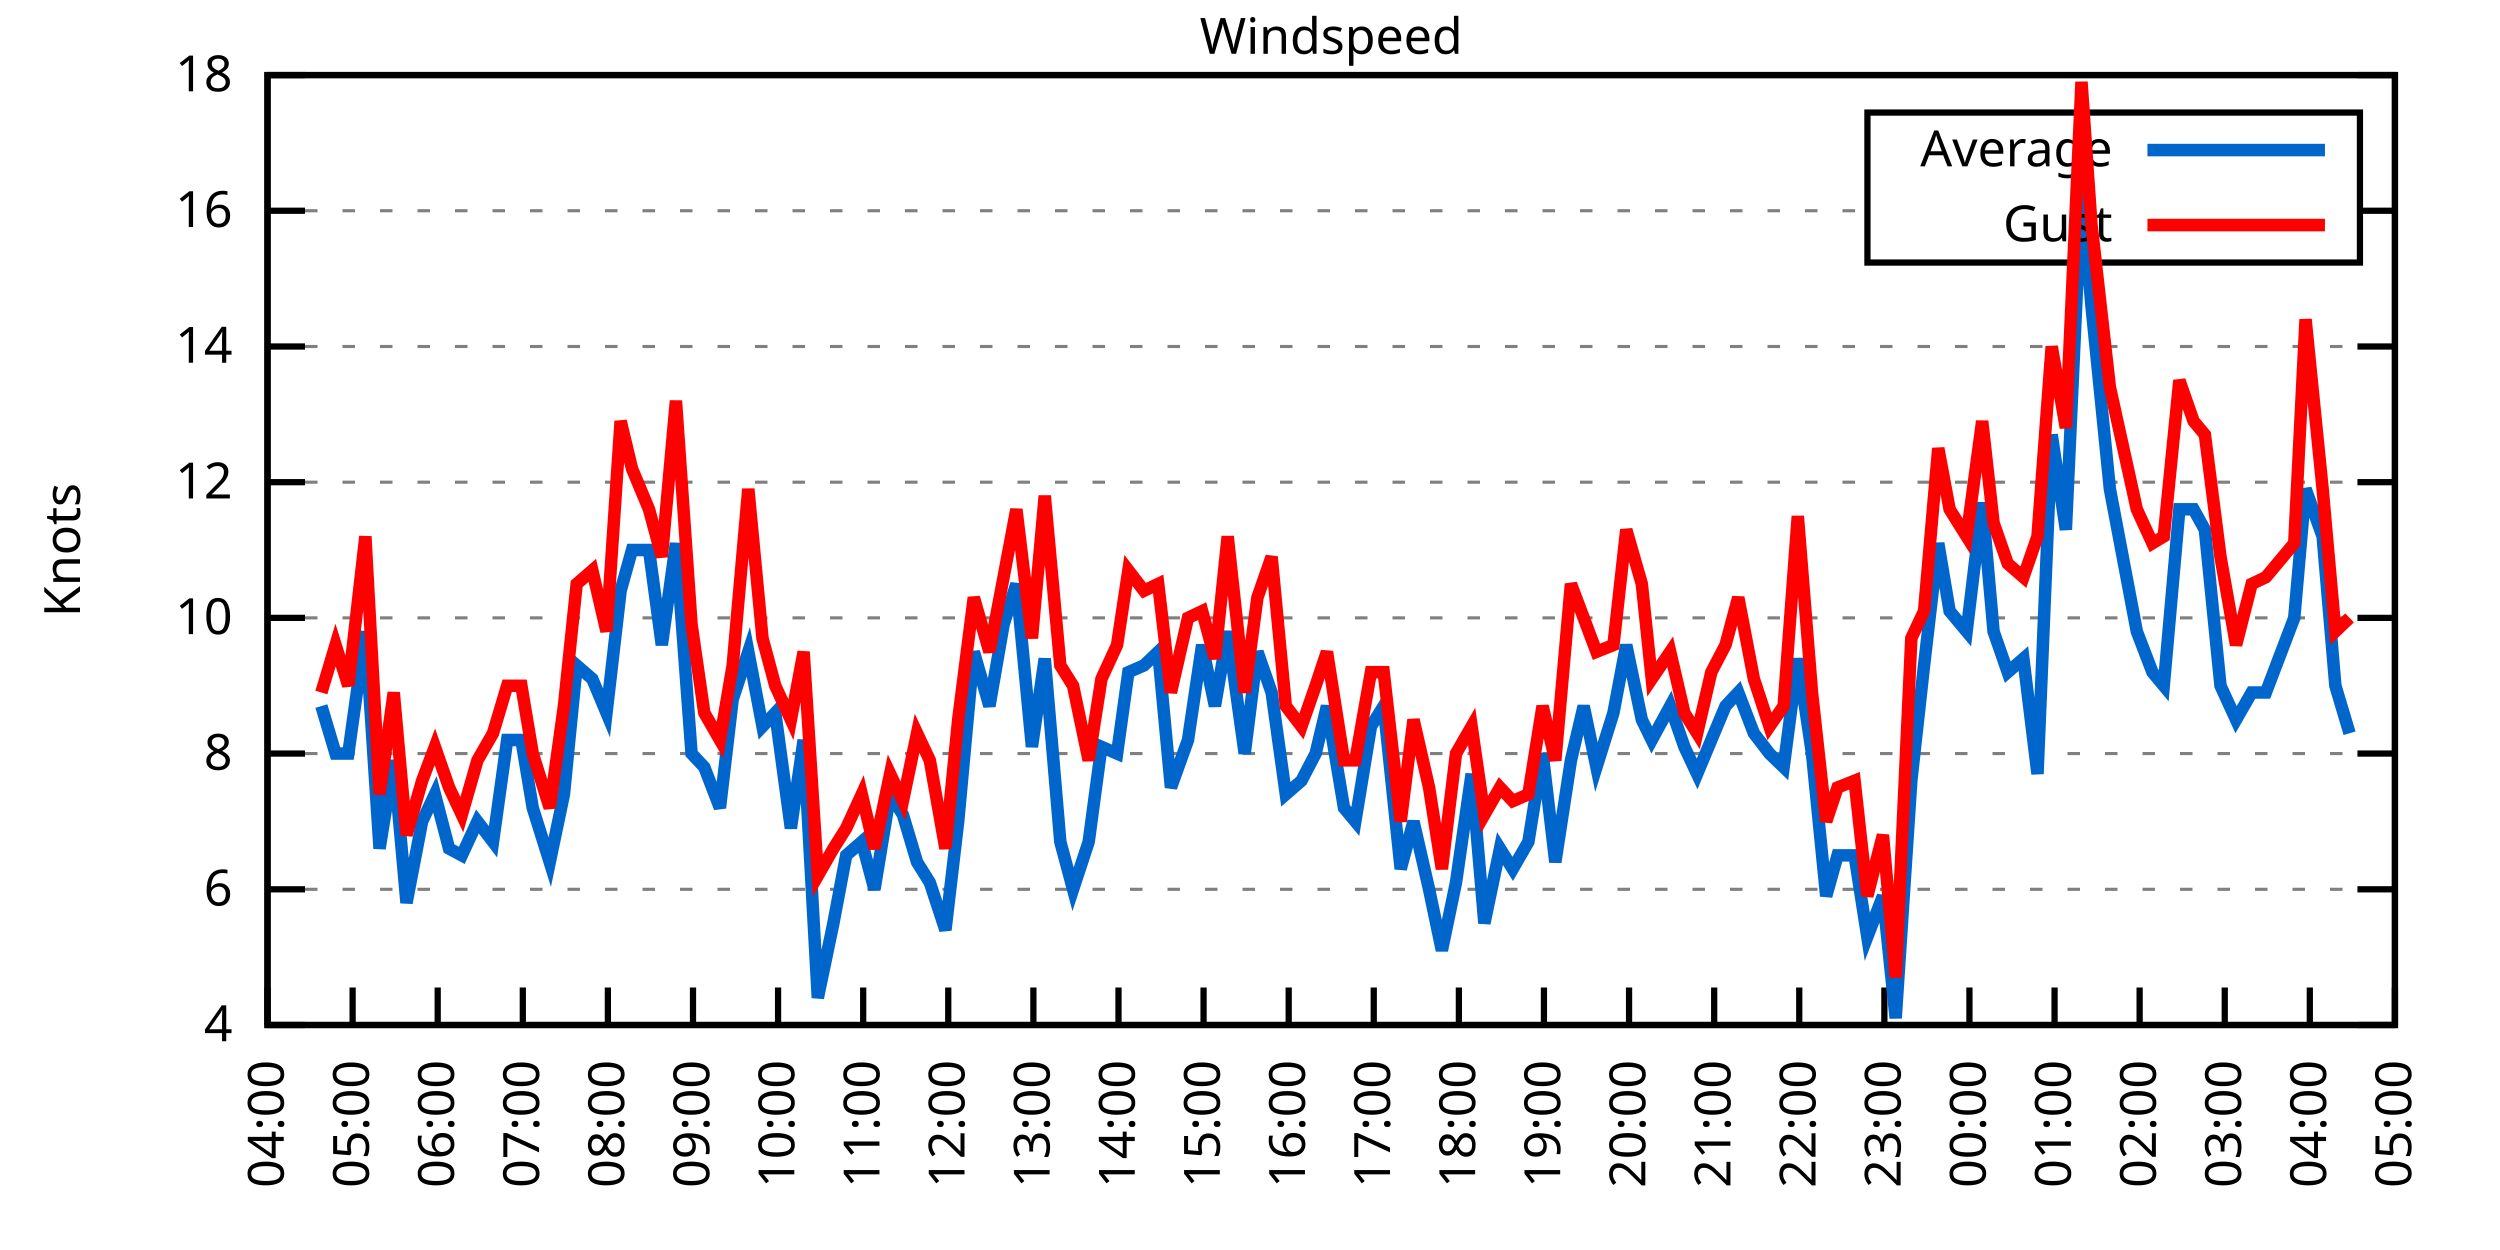
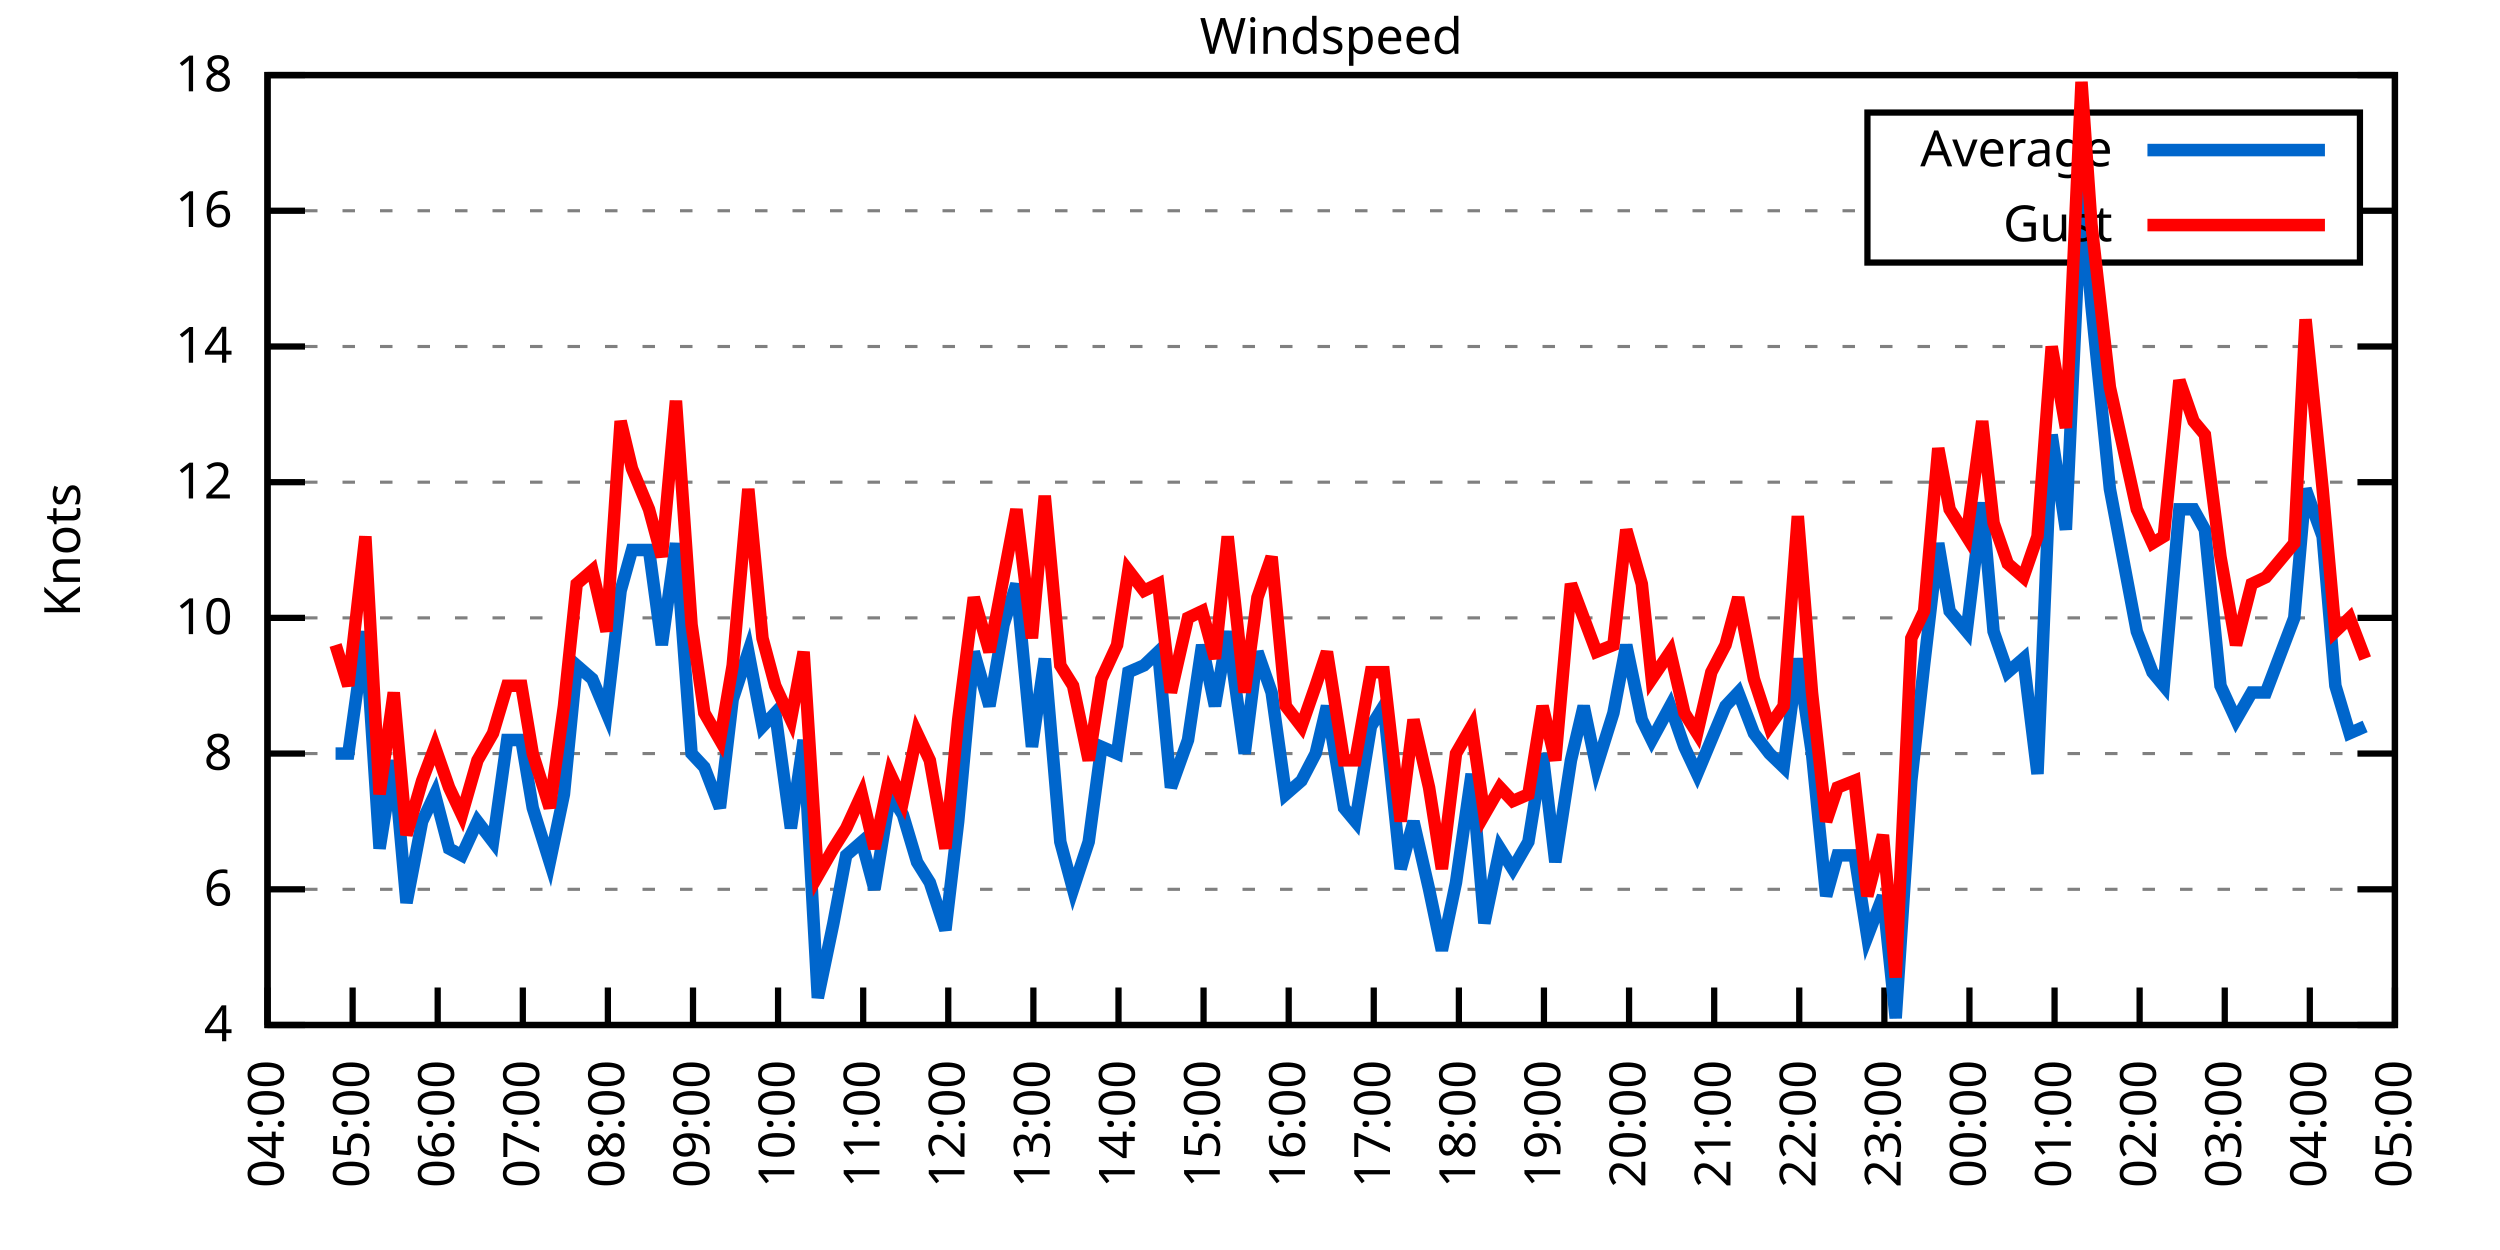
<svg xmlns="http://www.w3.org/2000/svg" xmlns:xlink="http://www.w3.org/1999/xlink" width="400" height="200" viewBox="0 0 400 200">
  <g id="gnuplot_canvas">
    <rect x="0" y="0" width="400" height="200" fill="none" />
    <defs>
      <circle id="gpDot" r="0.5" stroke-width="0.5" stroke="currentColor" />
      <path id="gpPt0" stroke-width="0.333" stroke="currentColor" d="M-1,0 h2 M0,-1 v2" />
      <path id="gpPt1" stroke-width="0.333" stroke="currentColor" d="M-1,-1 L1,1 M1,-1 L-1,1" />
      <path id="gpPt2" stroke-width="0.333" stroke="currentColor" d="M-1,0 L1,0 M0,-1 L0,1 M-1,-1 L1,1 M-1,1 L1,-1" />
      <rect id="gpPt3" stroke-width="0.333" stroke="currentColor" x="-1" y="-1" width="2" height="2" />
      <rect id="gpPt4" stroke-width="0.333" stroke="currentColor" fill="currentColor" x="-1" y="-1" width="2" height="2" />
      <circle id="gpPt5" stroke-width="0.333" stroke="currentColor" cx="0" cy="0" r="1" />
      <use xlink:href="#gpPt5" id="gpPt6" fill="currentColor" stroke="none" />
      <path id="gpPt7" stroke-width="0.333" stroke="currentColor" d="M0,-1.33 L-1.33,0.67 L1.33,0.67 z" />
      <use xlink:href="#gpPt7" id="gpPt8" fill="currentColor" stroke="none" />
      <use xlink:href="#gpPt7" id="gpPt9" stroke="currentColor" transform="rotate(180)" />
      <use xlink:href="#gpPt9" id="gpPt10" fill="currentColor" stroke="none" />
      <use xlink:href="#gpPt3" id="gpPt11" stroke="currentColor" transform="rotate(45)" />
      <use xlink:href="#gpPt11" id="gpPt12" fill="currentColor" stroke="none" />
      <path id="gpPt13" stroke-width="0.333" stroke="currentColor" d="M0,1.330 L1.265,0.411 L0.782,-1.067 L-0.782,-1.076 L-1.265,0.411 z" />
      <use xlink:href="#gpPt13" id="gpPt14" fill="currentColor" stroke="none" />
      <filter id="textbox" filterUnits="objectBoundingBox" x="0" y="0" height="1" width="1">
        <feFlood flood-color="white" flood-opacity="1" result="bgnd" />
        <feComposite in="SourceGraphic" in2="bgnd" operator="atop" />
      </filter>
      <filter id="greybox" filterUnits="objectBoundingBox" x="0" y="0" height="1" width="1">
        <feFlood flood-color="lightgrey" flood-opacity="1" result="grey" />
        <feComposite in="SourceGraphic" in2="grey" operator="atop" />
      </filter>
    </defs>
    <g fill="none" color="white" stroke="currentColor" stroke-width="1.00" stroke-linecap="butt" stroke-linejoin="miter">
</g>
    <g fill="none" color="black" stroke="currentColor" stroke-width="1.00" stroke-linecap="butt" stroke-linejoin="miter">
      <g stroke="none" shape-rendering="crispEdges">
        <polygon fill="rgb(255, 255, 255)" points="42.80,164.00 383.18,164.00 383.18,12.02 42.80,12.02 " />
      </g>
    </g>
    <g fill="none" color="black" stroke="currentColor" stroke-width="1.00" stroke-linecap="butt" stroke-linejoin="miter">
</g>
    <g fill="none" color="black" stroke="black" stroke-width="0.50" stroke-linecap="butt" stroke-linejoin="miter">
</g>
    <g fill="none" color="gray" stroke="currentColor" stroke-width="0.50" stroke-linecap="butt" stroke-linejoin="miter">
      <path stroke="gray" stroke-dasharray="2,4" class="gridline" d="M42.80,164.00 L383.19,164.00  " />
    </g>
    <g fill="none" color="gray" stroke="gray" stroke-width="1.00" stroke-linecap="butt" stroke-linejoin="miter">
</g>
    <g fill="none" color="black" stroke="currentColor" stroke-width="1.00" stroke-linecap="butt" stroke-linejoin="miter">
      <path stroke="black" d="M42.80,164.00 L48.80,164.00 M383.19,164.00 L377.19,164.00  " />
      <g transform="translate(37.20,166.60)" stroke="none" fill="black" font-family="Sans" font-size="8.00" text-anchor="end">
        <text>
          <tspan font-family="Sans"> 4</tspan>
        </text>
      </g>
    </g>
    <g fill="none" color="black" stroke="currentColor" stroke-width="1.00" stroke-linecap="butt" stroke-linejoin="miter">
</g>
    <g fill="none" color="black" stroke="black" stroke-width="0.50" stroke-linecap="butt" stroke-linejoin="miter">
</g>
    <g fill="none" color="gray" stroke="currentColor" stroke-width="0.50" stroke-linecap="butt" stroke-linejoin="miter">
      <path stroke="gray" stroke-dasharray="2,4" class="gridline" d="M42.80,142.29 L383.19,142.29  " />
    </g>
    <g fill="none" color="gray" stroke="gray" stroke-width="1.00" stroke-linecap="butt" stroke-linejoin="miter">
</g>
    <g fill="none" color="black" stroke="currentColor" stroke-width="1.00" stroke-linecap="butt" stroke-linejoin="miter">
      <path stroke="black" d="M42.80,142.29 L48.80,142.29 M383.19,142.29 L377.19,142.29  " />
      <g transform="translate(37.20,144.89)" stroke="none" fill="black" font-family="Sans" font-size="8.00" text-anchor="end">
        <text>
          <tspan font-family="Sans"> 6</tspan>
        </text>
      </g>
    </g>
    <g fill="none" color="black" stroke="currentColor" stroke-width="1.00" stroke-linecap="butt" stroke-linejoin="miter">
</g>
    <g fill="none" color="black" stroke="black" stroke-width="0.50" stroke-linecap="butt" stroke-linejoin="miter">
</g>
    <g fill="none" color="gray" stroke="currentColor" stroke-width="0.50" stroke-linecap="butt" stroke-linejoin="miter">
      <path stroke="gray" stroke-dasharray="2,4" class="gridline" d="M42.80,120.57 L383.19,120.57  " />
    </g>
    <g fill="none" color="gray" stroke="gray" stroke-width="1.00" stroke-linecap="butt" stroke-linejoin="miter">
</g>
    <g fill="none" color="black" stroke="currentColor" stroke-width="1.00" stroke-linecap="butt" stroke-linejoin="miter">
      <path stroke="black" d="M42.80,120.57 L48.80,120.57 M383.19,120.57 L377.19,120.57  " />
      <g transform="translate(37.20,123.17)" stroke="none" fill="black" font-family="Sans" font-size="8.00" text-anchor="end">
        <text>
          <tspan font-family="Sans"> 8</tspan>
        </text>
      </g>
    </g>
    <g fill="none" color="black" stroke="currentColor" stroke-width="1.00" stroke-linecap="butt" stroke-linejoin="miter">
</g>
    <g fill="none" color="black" stroke="black" stroke-width="0.50" stroke-linecap="butt" stroke-linejoin="miter">
</g>
    <g fill="none" color="gray" stroke="currentColor" stroke-width="0.50" stroke-linecap="butt" stroke-linejoin="miter">
      <path stroke="gray" stroke-dasharray="2,4" class="gridline" d="M42.80,98.86 L383.19,98.86  " />
    </g>
    <g fill="none" color="gray" stroke="gray" stroke-width="1.00" stroke-linecap="butt" stroke-linejoin="miter">
</g>
    <g fill="none" color="black" stroke="currentColor" stroke-width="1.00" stroke-linecap="butt" stroke-linejoin="miter">
      <path stroke="black" d="M42.80,98.86 L48.80,98.86 M383.19,98.86 L377.19,98.86  " />
      <g transform="translate(37.20,101.46)" stroke="none" fill="black" font-family="Sans" font-size="8.00" text-anchor="end">
        <text>
          <tspan font-family="Sans"> 10</tspan>
        </text>
      </g>
    </g>
    <g fill="none" color="black" stroke="currentColor" stroke-width="1.00" stroke-linecap="butt" stroke-linejoin="miter">
</g>
    <g fill="none" color="black" stroke="black" stroke-width="0.50" stroke-linecap="butt" stroke-linejoin="miter">
</g>
    <g fill="none" color="gray" stroke="currentColor" stroke-width="0.50" stroke-linecap="butt" stroke-linejoin="miter">
      <path stroke="gray" stroke-dasharray="2,4" class="gridline" d="M42.80,77.15 L383.19,77.15  " />
    </g>
    <g fill="none" color="gray" stroke="gray" stroke-width="1.00" stroke-linecap="butt" stroke-linejoin="miter">
</g>
    <g fill="none" color="black" stroke="currentColor" stroke-width="1.00" stroke-linecap="butt" stroke-linejoin="miter">
      <path stroke="black" d="M42.80,77.15 L48.80,77.15 M383.19,77.15 L377.19,77.15  " />
      <g transform="translate(37.20,79.75)" stroke="none" fill="black" font-family="Sans" font-size="8.00" text-anchor="end">
        <text>
          <tspan font-family="Sans"> 12</tspan>
        </text>
      </g>
    </g>
    <g fill="none" color="black" stroke="currentColor" stroke-width="1.00" stroke-linecap="butt" stroke-linejoin="miter">
</g>
    <g fill="none" color="black" stroke="black" stroke-width="0.50" stroke-linecap="butt" stroke-linejoin="miter">
</g>
    <g fill="none" color="gray" stroke="currentColor" stroke-width="0.50" stroke-linecap="butt" stroke-linejoin="miter">
      <path stroke="gray" stroke-dasharray="2,4" class="gridline" d="M42.80,55.44 L383.19,55.44  " />
    </g>
    <g fill="none" color="gray" stroke="gray" stroke-width="1.00" stroke-linecap="butt" stroke-linejoin="miter">
</g>
    <g fill="none" color="black" stroke="currentColor" stroke-width="1.00" stroke-linecap="butt" stroke-linejoin="miter">
      <path stroke="black" d="M42.80,55.44 L48.80,55.44 M383.19,55.44 L377.19,55.44  " />
      <g transform="translate(37.20,58.04)" stroke="none" fill="black" font-family="Sans" font-size="8.00" text-anchor="end">
        <text>
          <tspan font-family="Sans"> 14</tspan>
        </text>
      </g>
    </g>
    <g fill="none" color="black" stroke="currentColor" stroke-width="1.00" stroke-linecap="butt" stroke-linejoin="miter">
</g>
    <g fill="none" color="black" stroke="black" stroke-width="0.50" stroke-linecap="butt" stroke-linejoin="miter">
</g>
    <g fill="none" color="gray" stroke="currentColor" stroke-width="0.50" stroke-linecap="butt" stroke-linejoin="miter">
      <path stroke="gray" stroke-dasharray="2,4" class="gridline" d="M42.80,33.72 L298.79,33.72 M377.59,33.72 L383.19,33.72  " />
    </g>
    <g fill="none" color="gray" stroke="gray" stroke-width="1.00" stroke-linecap="butt" stroke-linejoin="miter">
</g>
    <g fill="none" color="black" stroke="currentColor" stroke-width="1.00" stroke-linecap="butt" stroke-linejoin="miter">
      <path stroke="black" d="M42.80,33.72 L48.80,33.72 M383.19,33.72 L377.19,33.72  " />
      <g transform="translate(37.20,36.32)" stroke="none" fill="black" font-family="Sans" font-size="8.00" text-anchor="end">
        <text>
          <tspan font-family="Sans"> 16</tspan>
        </text>
      </g>
    </g>
    <g fill="none" color="black" stroke="currentColor" stroke-width="1.00" stroke-linecap="butt" stroke-linejoin="miter">
</g>
    <g fill="none" color="black" stroke="black" stroke-width="0.50" stroke-linecap="butt" stroke-linejoin="miter">
</g>
    <g fill="none" color="gray" stroke="currentColor" stroke-width="0.50" stroke-linecap="butt" stroke-linejoin="miter">
      <path stroke="gray" stroke-dasharray="2,4" class="gridline" d="M42.80,12.01 L383.19,12.01  " />
    </g>
    <g fill="none" color="gray" stroke="gray" stroke-width="1.00" stroke-linecap="butt" stroke-linejoin="miter">
</g>
    <g fill="none" color="black" stroke="currentColor" stroke-width="1.00" stroke-linecap="butt" stroke-linejoin="miter">
      <path stroke="black" d="M42.80,12.01 L48.80,12.01 M383.19,12.01 L377.19,12.01  " />
      <g transform="translate(37.20,14.61)" stroke="none" fill="black" font-family="Sans" font-size="8.00" text-anchor="end">
        <text>
          <tspan font-family="Sans"> 18</tspan>
        </text>
      </g>
    </g>
    <g fill="none" color="black" stroke="currentColor" stroke-width="1.00" stroke-linecap="butt" stroke-linejoin="miter">
      <path stroke="black" d="M42.80,164.00 L42.80,158.00  " />
      <g transform="translate(45.40,169.60) rotate(270.00)" stroke="none" fill="black" font-family="Sans" font-size="8.00" text-anchor="end">
        <text>
          <tspan font-family="Sans">04:00</tspan>
        </text>
      </g>
    </g>
    <g fill="none" color="black" stroke="currentColor" stroke-width="1.00" stroke-linecap="butt" stroke-linejoin="miter">
      <path stroke="black" d="M56.42,164.00 L56.42,158.00  " />
      <g transform="translate(59.02,169.60) rotate(270.00)" stroke="none" fill="black" font-family="Sans" font-size="8.00" text-anchor="end">
        <text>
          <tspan font-family="Sans">05:00</tspan>
        </text>
      </g>
    </g>
    <g fill="none" color="black" stroke="currentColor" stroke-width="1.00" stroke-linecap="butt" stroke-linejoin="miter">
      <path stroke="black" d="M70.03,164.00 L70.03,158.00  " />
      <g transform="translate(72.63,169.60) rotate(270.00)" stroke="none" fill="black" font-family="Sans" font-size="8.00" text-anchor="end">
        <text>
          <tspan font-family="Sans">06:00</tspan>
        </text>
      </g>
    </g>
    <g fill="none" color="black" stroke="currentColor" stroke-width="1.00" stroke-linecap="butt" stroke-linejoin="miter">
      <path stroke="black" d="M83.65,164.00 L83.65,158.00  " />
      <g transform="translate(86.25,169.60) rotate(270.00)" stroke="none" fill="black" font-family="Sans" font-size="8.00" text-anchor="end">
        <text>
          <tspan font-family="Sans">07:00</tspan>
        </text>
      </g>
    </g>
    <g fill="none" color="black" stroke="currentColor" stroke-width="1.00" stroke-linecap="butt" stroke-linejoin="miter">
      <path stroke="black" d="M97.26,164.00 L97.26,158.00  " />
      <g transform="translate(99.86,169.60) rotate(270.00)" stroke="none" fill="black" font-family="Sans" font-size="8.00" text-anchor="end">
        <text>
          <tspan font-family="Sans">08:00</tspan>
        </text>
      </g>
    </g>
    <g fill="none" color="black" stroke="currentColor" stroke-width="1.00" stroke-linecap="butt" stroke-linejoin="miter">
      <path stroke="black" d="M110.88,164.00 L110.88,158.00  " />
      <g transform="translate(113.48,169.60) rotate(270.00)" stroke="none" fill="black" font-family="Sans" font-size="8.00" text-anchor="end">
        <text>
          <tspan font-family="Sans">09:00</tspan>
        </text>
      </g>
    </g>
    <g fill="none" color="black" stroke="currentColor" stroke-width="1.00" stroke-linecap="butt" stroke-linejoin="miter">
      <path stroke="black" d="M124.49,164.00 L124.49,158.00  " />
      <g transform="translate(127.09,169.60) rotate(270.00)" stroke="none" fill="black" font-family="Sans" font-size="8.00" text-anchor="end">
        <text>
          <tspan font-family="Sans">10:00</tspan>
        </text>
      </g>
    </g>
    <g fill="none" color="black" stroke="currentColor" stroke-width="1.00" stroke-linecap="butt" stroke-linejoin="miter">
      <path stroke="black" d="M138.11,164.00 L138.11,158.00  " />
      <g transform="translate(140.71,169.60) rotate(270.00)" stroke="none" fill="black" font-family="Sans" font-size="8.00" text-anchor="end">
        <text>
          <tspan font-family="Sans">11:00</tspan>
        </text>
      </g>
    </g>
    <g fill="none" color="black" stroke="currentColor" stroke-width="1.00" stroke-linecap="butt" stroke-linejoin="miter">
      <path stroke="black" d="M151.72,164.00 L151.72,158.00  " />
      <g transform="translate(154.32,169.60) rotate(270.00)" stroke="none" fill="black" font-family="Sans" font-size="8.00" text-anchor="end">
        <text>
          <tspan font-family="Sans">12:00</tspan>
        </text>
      </g>
    </g>
    <g fill="none" color="black" stroke="currentColor" stroke-width="1.00" stroke-linecap="butt" stroke-linejoin="miter">
      <path stroke="black" d="M165.34,164.00 L165.34,158.00  " />
      <g transform="translate(167.94,169.60) rotate(270.00)" stroke="none" fill="black" font-family="Sans" font-size="8.00" text-anchor="end">
        <text>
          <tspan font-family="Sans">13:00</tspan>
        </text>
      </g>
    </g>
    <g fill="none" color="black" stroke="currentColor" stroke-width="1.00" stroke-linecap="butt" stroke-linejoin="miter">
      <path stroke="black" d="M178.96,164.00 L178.96,158.00  " />
      <g transform="translate(181.56,169.60) rotate(270.00)" stroke="none" fill="black" font-family="Sans" font-size="8.00" text-anchor="end">
        <text>
          <tspan font-family="Sans">14:00</tspan>
        </text>
      </g>
    </g>
    <g fill="none" color="black" stroke="currentColor" stroke-width="1.00" stroke-linecap="butt" stroke-linejoin="miter">
      <path stroke="black" d="M192.57,164.00 L192.57,158.00  " />
      <g transform="translate(195.17,169.60) rotate(270.00)" stroke="none" fill="black" font-family="Sans" font-size="8.00" text-anchor="end">
        <text>
          <tspan font-family="Sans">15:00</tspan>
        </text>
      </g>
    </g>
    <g fill="none" color="black" stroke="currentColor" stroke-width="1.00" stroke-linecap="butt" stroke-linejoin="miter">
      <path stroke="black" d="M206.19,164.00 L206.19,158.00  " />
      <g transform="translate(208.79,169.60) rotate(270.00)" stroke="none" fill="black" font-family="Sans" font-size="8.00" text-anchor="end">
        <text>
          <tspan font-family="Sans">16:00</tspan>
        </text>
      </g>
    </g>
    <g fill="none" color="black" stroke="currentColor" stroke-width="1.00" stroke-linecap="butt" stroke-linejoin="miter">
      <path stroke="black" d="M219.80,164.00 L219.80,158.00  " />
      <g transform="translate(222.40,169.60) rotate(270.00)" stroke="none" fill="black" font-family="Sans" font-size="8.00" text-anchor="end">
        <text>
          <tspan font-family="Sans">17:00</tspan>
        </text>
      </g>
    </g>
    <g fill="none" color="black" stroke="currentColor" stroke-width="1.00" stroke-linecap="butt" stroke-linejoin="miter">
      <path stroke="black" d="M233.42,164.00 L233.42,158.00  " />
      <g transform="translate(236.02,169.60) rotate(270.00)" stroke="none" fill="black" font-family="Sans" font-size="8.00" text-anchor="end">
        <text>
          <tspan font-family="Sans">18:00</tspan>
        </text>
      </g>
    </g>
    <g fill="none" color="black" stroke="currentColor" stroke-width="1.00" stroke-linecap="butt" stroke-linejoin="miter">
      <path stroke="black" d="M247.03,164.00 L247.03,158.00  " />
      <g transform="translate(249.63,169.60) rotate(270.00)" stroke="none" fill="black" font-family="Sans" font-size="8.00" text-anchor="end">
        <text>
          <tspan font-family="Sans">19:00</tspan>
        </text>
      </g>
    </g>
    <g fill="none" color="black" stroke="currentColor" stroke-width="1.00" stroke-linecap="butt" stroke-linejoin="miter">
      <path stroke="black" d="M260.65,164.00 L260.65,158.00  " />
      <g transform="translate(263.25,169.60) rotate(270.00)" stroke="none" fill="black" font-family="Sans" font-size="8.00" text-anchor="end">
        <text>
          <tspan font-family="Sans">20:00</tspan>
        </text>
      </g>
    </g>
    <g fill="none" color="black" stroke="currentColor" stroke-width="1.00" stroke-linecap="butt" stroke-linejoin="miter">
      <path stroke="black" d="M274.27,164.00 L274.27,158.00  " />
      <g transform="translate(276.87,169.60) rotate(270.00)" stroke="none" fill="black" font-family="Sans" font-size="8.00" text-anchor="end">
        <text>
          <tspan font-family="Sans">21:00</tspan>
        </text>
      </g>
    </g>
    <g fill="none" color="black" stroke="currentColor" stroke-width="1.00" stroke-linecap="butt" stroke-linejoin="miter">
      <path stroke="black" d="M287.88,164.00 L287.88,158.00  " />
      <g transform="translate(290.48,169.60) rotate(270.00)" stroke="none" fill="black" font-family="Sans" font-size="8.00" text-anchor="end">
        <text>
          <tspan font-family="Sans">22:00</tspan>
        </text>
      </g>
    </g>
    <g fill="none" color="black" stroke="currentColor" stroke-width="1.00" stroke-linecap="butt" stroke-linejoin="miter">
      <path stroke="black" d="M301.50,164.00 L301.50,158.00  " />
      <g transform="translate(304.10,169.60) rotate(270.00)" stroke="none" fill="black" font-family="Sans" font-size="8.00" text-anchor="end">
        <text>
          <tspan font-family="Sans">23:00</tspan>
        </text>
      </g>
    </g>
    <g fill="none" color="black" stroke="currentColor" stroke-width="1.00" stroke-linecap="butt" stroke-linejoin="miter">
      <path stroke="black" d="M315.11,164.00 L315.11,158.00  " />
      <g transform="translate(317.71,169.60) rotate(270.00)" stroke="none" fill="black" font-family="Sans" font-size="8.00" text-anchor="end">
        <text>
          <tspan font-family="Sans">00:00</tspan>
        </text>
      </g>
    </g>
    <g fill="none" color="black" stroke="currentColor" stroke-width="1.00" stroke-linecap="butt" stroke-linejoin="miter">
      <path stroke="black" d="M328.73,164.00 L328.73,158.00  " />
      <g transform="translate(331.33,169.60) rotate(270.00)" stroke="none" fill="black" font-family="Sans" font-size="8.00" text-anchor="end">
        <text>
          <tspan font-family="Sans">01:00</tspan>
        </text>
      </g>
    </g>
    <g fill="none" color="black" stroke="currentColor" stroke-width="1.00" stroke-linecap="butt" stroke-linejoin="miter">
      <path stroke="black" d="M342.34,164.00 L342.34,158.00  " />
      <g transform="translate(344.94,169.60) rotate(270.00)" stroke="none" fill="black" font-family="Sans" font-size="8.00" text-anchor="end">
        <text>
          <tspan font-family="Sans">02:00</tspan>
        </text>
      </g>
    </g>
    <g fill="none" color="black" stroke="currentColor" stroke-width="1.00" stroke-linecap="butt" stroke-linejoin="miter">
      <path stroke="black" d="M355.96,164.00 L355.96,158.00  " />
      <g transform="translate(358.56,169.60) rotate(270.00)" stroke="none" fill="black" font-family="Sans" font-size="8.00" text-anchor="end">
        <text>
          <tspan font-family="Sans">03:00</tspan>
        </text>
      </g>
    </g>
    <g fill="none" color="black" stroke="currentColor" stroke-width="1.00" stroke-linecap="butt" stroke-linejoin="miter">
      <path stroke="black" d="M369.57,164.00 L369.57,158.00  " />
      <g transform="translate(372.17,169.60) rotate(270.00)" stroke="none" fill="black" font-family="Sans" font-size="8.00" text-anchor="end">
        <text>
          <tspan font-family="Sans">04:00</tspan>
        </text>
      </g>
    </g>
    <g fill="none" color="black" stroke="currentColor" stroke-width="1.00" stroke-linecap="butt" stroke-linejoin="miter">
      <path stroke="black" d="M383.19,164.00 L383.19,158.00  " />
      <g transform="translate(385.79,169.60) rotate(270.00)" stroke="none" fill="black" font-family="Sans" font-size="8.00" text-anchor="end">
        <text>
          <tspan font-family="Sans">05:00</tspan>
        </text>
      </g>
    </g>
    <g fill="none" color="black" stroke="currentColor" stroke-width="1.00" stroke-linecap="butt" stroke-linejoin="miter">
</g>
    <g fill="none" color="black" stroke="currentColor" stroke-width="1.00" stroke-linecap="butt" stroke-linejoin="miter">
      <path stroke="black" d="M42.80,12.01 L42.80,164.00 L383.19,164.00 L383.19,12.01 L42.80,12.01 Z  " />
    </g>
    <g fill="none" color="black" stroke="currentColor" stroke-width="1.00" stroke-linecap="butt" stroke-linejoin="miter">
</g>
    <g fill="none" color="black" stroke="currentColor" stroke-width="1.00" stroke-linecap="butt" stroke-linejoin="miter">
      <path stroke="black" d="M298.79,42.01 L298.79,18.01 L377.59,18.01 L377.59,42.01 L298.79,42.01 Z  " />
    </g>
    <g id="Windspeed_plot_1">
      <g fill="none" color="white" stroke="black" stroke-width="2.00" stroke-linecap="butt" stroke-linejoin="miter">
</g>
      <g fill="none" color="black" stroke="currentColor" stroke-width="2.00" stroke-linecap="butt" stroke-linejoin="miter">
        <g transform="translate(337.99,26.61)" stroke="none" fill="black" font-family="Sans" font-size="8.00" text-anchor="end">
          <text>
            <tspan font-family="Sans">Average</tspan>
          </text>
        </g>
      </g>
      <g fill="none" color="black" stroke="currentColor" stroke-width="2.00" stroke-linecap="butt" stroke-linejoin="miter">
-         <path stroke="rgb(  0, 102, 204)" d="M343.59,24.01 L371.99,24.01 M51.42,112.97 L53.69,120.57 L55.73,120.57 L58.46,101.03 L60.73,135.77 L63.00,121.66   L65.04,144.46 L67.54,131.43 L69.58,127.09 L71.85,135.77 L73.89,136.86 L76.39,131.43 L78.88,134.69 L81.15,118.40   L83.42,118.40 L85.24,129.26 L87.96,137.94 L90.23,127.09 L92.27,106.46 L94.77,108.63 L97.04,114.06 L99.30,94.52   L101.12,88.00 L103.84,88.00 L105.89,103.20 L108.15,86.92 L110.65,120.57 L112.69,122.75 L115.19,129.26 L117.23,111.89   L119.73,104.29 L122.00,116.23 L124.04,114.06 L126.54,132.52 L128.58,118.40 L130.85,159.66 L133.34,147.72 L135.39,136.86   L137.88,134.69 L139.92,142.29 L142.42,127.09 L144.46,130.35 L146.73,137.94 L148.77,141.20 L151.27,148.80 L153.31,131.43   L155.81,104.29 L158.31,112.97 L160.57,99.95 L162.62,93.43 L165.11,119.49 L167.16,105.38 L169.65,134.69 L171.69,142.29   L174.19,134.69 L176.23,119.49 L178.73,120.57 L180.54,107.55 L183.04,106.46 L185.31,104.29 L187.35,126.00 L190.08,118.40   L192.34,103.20 L194.39,112.97 L196.43,101.03 L199.15,120.57 L201.19,104.29 L203.46,110.80 L205.73,127.09 L208.23,124.92   L210.50,120.57 L212.31,112.97 L215.04,129.26 L216.85,131.43 L219.35,116.23 L221.39,112.97 L224.11,139.03 L226.16,131.43   L228.65,142.29 L230.70,152.06 L232.96,141.20 L235.46,123.83 L237.50,147.72 L240.00,135.77 L242.04,139.03 L244.54,134.69   L246.81,120.57 L248.85,137.94 L251.35,121.66 L253.39,112.97 L255.43,122.75 L258.15,114.06 L260.20,103.20 L262.69,115.15   L264.28,118.40 L267.23,112.97 L269.50,119.49 L271.54,123.83 L273.81,118.40 L276.08,112.97 L278.12,110.80 L280.62,117.32   L283.12,120.57 L285.38,122.75 L287.65,105.38 L289.92,120.57 L292.19,143.37 L294.01,136.86 L296.73,136.86 L298.77,149.89   L301.27,143.37 L303.31,162.91 L305.81,124.92 L307.85,106.46 L310.12,86.92 L311.94,97.78 L314.66,101.03 L317.15,80.41   L318.97,101.03 L321.24,107.55 L323.74,105.38 L326.00,123.83 L328.27,69.55 L330.54,84.75 L333.04,30.47 L334.63,48.92   L337.58,78.23 L341.89,101.03 L344.39,107.55 L346.20,109.72 L348.70,81.49 L350.97,81.49 L352.78,84.75 L355.28,109.72   L357.77,115.15 L360.27,110.80 L362.54,110.80 L367.08,98.86 L368.89,78.23 L371.62,85.83 L373.66,109.72 L375.93,117.32    " />
+         <path stroke="rgb(  0, 102, 204)" d="M343.59,24.01 L371.99,24.01 M53.69,120.57 L55.73,120.57 L58.46,101.03 L60.73,135.77 L63.00,121.66 L65.04,144.46   L67.54,131.43 L69.58,127.09 L71.85,135.77 L73.89,136.86 L76.39,131.43 L78.88,134.69 L81.15,118.40 L83.42,118.40   L85.24,129.26 L87.96,137.94 L90.23,127.09 L92.27,106.46 L94.77,108.63 L97.04,114.06 L99.30,94.52 L101.12,88.00   L103.84,88.00 L105.89,103.20 L108.15,86.92 L110.65,120.57 L112.69,122.75 L115.19,129.26 L117.23,111.89 L119.73,104.29   L122.00,116.23 L124.04,114.06 L126.54,132.52 L128.58,118.40 L130.85,159.66 L133.34,147.72 L135.39,136.86 L137.88,134.69   L139.92,142.29 L142.42,127.09 L144.46,130.35 L146.73,137.94 L148.77,141.20 L151.27,148.80 L153.31,131.43 L155.81,104.29   L158.31,112.97 L160.57,99.95 L162.62,93.43 L165.11,119.49 L167.16,105.38 L169.65,134.69 L171.69,142.29 L174.19,134.69   L176.23,119.49 L178.73,120.57 L180.54,107.55 L183.04,106.46 L185.31,104.29 L187.35,126.00 L190.08,118.40 L192.34,103.20   L194.39,112.97 L196.43,101.03 L199.15,120.57 L201.19,104.29 L203.46,110.80 L205.73,127.09 L208.23,124.92 L210.50,120.57   L212.31,112.97 L215.04,129.26 L216.85,131.43 L219.35,116.23 L221.39,112.97 L224.11,139.03 L226.16,131.43 L228.65,142.29   L230.70,152.06 L232.96,141.20 L235.46,123.83 L237.50,147.72 L240.00,135.77 L242.04,139.03 L244.54,134.69 L246.81,120.57   L248.85,137.94 L251.35,121.66 L253.39,112.97 L255.43,122.75 L258.15,114.06 L260.20,103.20 L262.69,115.15 L264.28,118.40   L267.23,112.97 L269.50,119.49 L271.54,123.83 L273.81,118.40 L276.08,112.97 L278.12,110.80 L280.62,117.32 L283.12,120.57   L285.38,122.75 L287.65,105.38 L289.92,120.57 L292.19,143.37 L294.01,136.86 L296.73,136.86 L298.77,149.89 L301.27,143.37   L303.31,162.91 L305.81,124.92 L307.85,106.46 L310.12,86.92 L311.94,97.78 L314.66,101.03 L317.15,80.41 L318.97,101.03   L321.24,107.55 L323.74,105.38 L326.00,123.83 L328.27,69.55 L330.54,84.75 L333.04,30.47 L334.63,48.92 L337.58,78.23   L341.89,101.03 L344.39,107.55 L346.20,109.72 L348.70,81.49 L350.97,81.49 L352.78,84.75 L355.28,109.72 L357.77,115.15   L360.27,110.80 L362.54,110.80 L367.08,98.86 L368.89,78.23 L371.62,85.83 L373.66,109.72 L375.93,117.32 L378.42,116.23    " />
      </g>
    </g>
    <g id="Windspeed_plot_2">
      <g fill="none" color="black" stroke="currentColor" stroke-width="2.00" stroke-linecap="butt" stroke-linejoin="miter">
        <g transform="translate(337.99,38.61)" stroke="none" fill="black" font-family="Sans" font-size="8.00" text-anchor="end">
          <text>
            <tspan font-family="Sans">Gust</tspan>
          </text>
        </g>
      </g>
      <g fill="none" color="black" stroke="currentColor" stroke-width="2.00" stroke-linecap="butt" stroke-linejoin="miter">
-         <path stroke="rgb(255,   0,   0)" d="M343.59,36.01 L371.99,36.01 M51.42,110.80 L53.69,103.20 L55.73,109.72 L58.46,85.83 L60.73,127.09 L63.00,110.80   L65.04,133.60 L67.54,124.92 L69.58,119.49 L71.85,126.00 L73.89,130.35 L76.39,121.66 L78.88,117.32 L81.15,109.72   L83.42,109.72 L85.24,120.57 L87.96,129.26 L90.23,112.97 L92.27,93.43 L94.77,91.26 L97.04,101.03 L99.30,67.38   L101.12,74.98 L103.84,81.49 L105.89,89.09 L108.15,64.12 L110.65,99.95 L112.69,114.06 L115.19,118.40 L117.23,106.46   L119.73,78.23 L122.00,102.12 L124.04,109.72 L126.54,115.15 L128.58,104.29 L130.85,140.12 L133.34,135.77 L135.39,132.52   L137.88,127.09 L139.92,135.77 L142.42,123.83 L144.46,128.17 L146.73,117.32 L148.77,121.66 L151.27,135.77 L153.31,115.15   L155.81,95.60 L158.31,104.29 L160.57,92.35 L162.62,81.49 L165.11,102.12 L167.16,79.32 L169.65,106.46 L171.69,109.72   L174.19,121.66 L176.23,108.63 L178.73,103.20 L180.54,91.26 L183.04,94.52 L185.31,93.43 L187.35,110.80 L190.08,98.86   L192.34,97.78 L194.39,105.38 L196.43,85.83 L199.15,110.80 L201.19,95.60 L203.46,89.09 L205.73,112.97 L208.23,116.23   L210.50,109.72 L212.31,104.29 L215.04,121.66 L216.85,121.66 L219.35,107.55 L221.39,107.55 L224.11,131.43 L226.16,115.15   L228.65,126.00 L230.70,139.03 L232.96,120.57 L235.46,116.23 L237.50,130.35 L240.00,126.00 L242.04,128.17 L244.54,127.09   L246.81,112.97 L248.85,121.66 L251.35,93.43 L253.39,98.86 L255.43,104.29 L258.15,103.20 L260.20,84.75 L262.69,93.43   L264.28,108.63 L267.23,104.29 L269.50,114.06 L271.54,117.32 L273.81,107.55 L276.08,103.20 L278.12,95.60 L280.62,108.63   L283.12,116.23 L285.38,112.97 L287.65,82.58 L289.92,110.80 L292.19,131.43 L294.01,126.00 L296.73,124.92 L298.77,143.37   L301.27,133.60 L303.31,156.40 L305.81,102.12 L307.85,97.78 L310.12,71.72 L311.94,81.49 L314.66,85.83 L317.15,67.38   L318.97,83.66 L321.24,90.18 L323.74,92.35 L326.00,85.83 L328.27,55.44 L330.54,68.46 L333.04,13.10 L334.63,35.89   L337.58,61.95 L341.89,81.49 L344.39,86.92 L346.20,85.83 L348.70,60.86 L350.97,67.38 L352.78,69.55 L355.28,89.09   L357.77,103.20 L360.27,93.43 L362.54,92.35 L367.08,86.92 L368.89,51.09 L371.62,78.23 L373.66,101.03 L375.93,98.86    " />
+         <path stroke="rgb(255,   0,   0)" d="M343.59,36.01 L371.99,36.01 M53.69,103.20 L55.73,109.72 L58.46,85.83 L60.73,127.09 L63.00,110.80 L65.04,133.60   L67.54,124.92 L69.58,119.49 L71.85,126.00 L73.89,130.35 L76.39,121.66 L78.88,117.32 L81.15,109.72 L83.42,109.72   L85.24,120.57 L87.96,129.26 L90.23,112.97 L92.27,93.43 L94.77,91.26 L97.04,101.03 L99.30,67.38 L101.12,74.98   L103.84,81.49 L105.89,89.09 L108.15,64.12 L110.65,99.95 L112.69,114.06 L115.19,118.40 L117.23,106.46 L119.73,78.23   L122.00,102.12 L124.04,109.72 L126.54,115.15 L128.58,104.29 L130.85,140.12 L133.34,135.77 L135.39,132.52 L137.88,127.09   L139.92,135.77 L142.42,123.83 L144.46,128.17 L146.73,117.32 L148.77,121.66 L151.27,135.77 L153.31,115.15 L155.81,95.60   L158.31,104.29 L160.57,92.35 L162.62,81.49 L165.11,102.12 L167.16,79.32 L169.65,106.46 L171.69,109.72 L174.19,121.66   L176.23,108.63 L178.73,103.20 L180.54,91.26 L183.04,94.52 L185.31,93.43 L187.35,110.80 L190.08,98.86 L192.34,97.78   L194.39,105.38 L196.43,85.83 L199.15,110.80 L201.19,95.60 L203.46,89.09 L205.73,112.97 L208.23,116.23 L210.50,109.72   L212.31,104.29 L215.04,121.66 L216.85,121.66 L219.35,107.55 L221.39,107.55 L224.11,131.43 L226.16,115.15 L228.65,126.00   L230.70,139.03 L232.96,120.57 L235.46,116.23 L237.50,130.35 L240.00,126.00 L242.04,128.17 L244.54,127.09 L246.81,112.97   L248.85,121.66 L251.35,93.43 L253.39,98.86 L255.43,104.29 L258.15,103.20 L260.20,84.75 L262.69,93.43 L264.28,108.63   L267.23,104.29 L269.50,114.06 L271.54,117.32 L273.81,107.55 L276.08,103.20 L278.12,95.60 L280.62,108.63 L283.12,116.23   L285.38,112.97 L287.65,82.58 L289.92,110.80 L292.19,131.43 L294.01,126.00 L296.73,124.92 L298.77,143.37 L301.27,133.60   L303.31,156.40 L305.81,102.12 L307.85,97.78 L310.12,71.72 L311.94,81.49 L314.66,85.83 L317.15,67.38 L318.97,83.66   L321.24,90.18 L323.74,92.35 L326.00,85.83 L328.27,55.44 L330.54,68.46 L333.04,13.10 L334.63,35.89 L337.58,61.95   L341.89,81.49 L344.39,86.92 L346.20,85.83 L348.70,60.86 L350.97,67.38 L352.78,69.55 L355.28,89.09 L357.77,103.20   L360.27,93.43 L362.54,92.35 L367.08,86.92 L368.89,51.09 L371.62,78.23 L373.66,101.03 L375.93,98.86 L378.42,105.38    " />
      </g>
    </g>
    <g fill="none" color="black" stroke="currentColor" stroke-width="2.00" stroke-linecap="butt" stroke-linejoin="miter">
</g>
    <g fill="none" color="black" stroke="black" stroke-width="1.00" stroke-linecap="butt" stroke-linejoin="miter">
</g>
    <g fill="none" color="black" stroke="currentColor" stroke-width="1.00" stroke-linecap="butt" stroke-linejoin="miter">
      <path stroke="black" d="M42.80,12.01 L42.80,164.00 L383.19,164.00 L383.19,12.01 L42.80,12.01 Z  " />
      <g transform="translate(12.80,88.01) rotate(270.00)" stroke="none" fill="black" font-family="Sans" font-size="8.00" text-anchor="middle">
        <text>
          <tspan font-family="Sans">Knots</tspan>
        </text>
      </g>
    </g>
    <g fill="none" color="black" stroke="currentColor" stroke-width="1.00" stroke-linecap="butt" stroke-linejoin="miter">
</g>
    <g fill="none" color="black" stroke="currentColor" stroke-width="1.00" stroke-linecap="butt" stroke-linejoin="miter">
      <g transform="translate(212.99,8.61)" stroke="none" fill="black" font-family="Sans" font-size="8.00" text-anchor="middle">
        <text>
          <tspan font-family="Sans">Windspeed</tspan>
        </text>
      </g>
    </g>
    <g fill="none" color="black" stroke="currentColor" stroke-width="1.00" stroke-linecap="butt" stroke-linejoin="miter">
</g>
  </g>
</svg>
